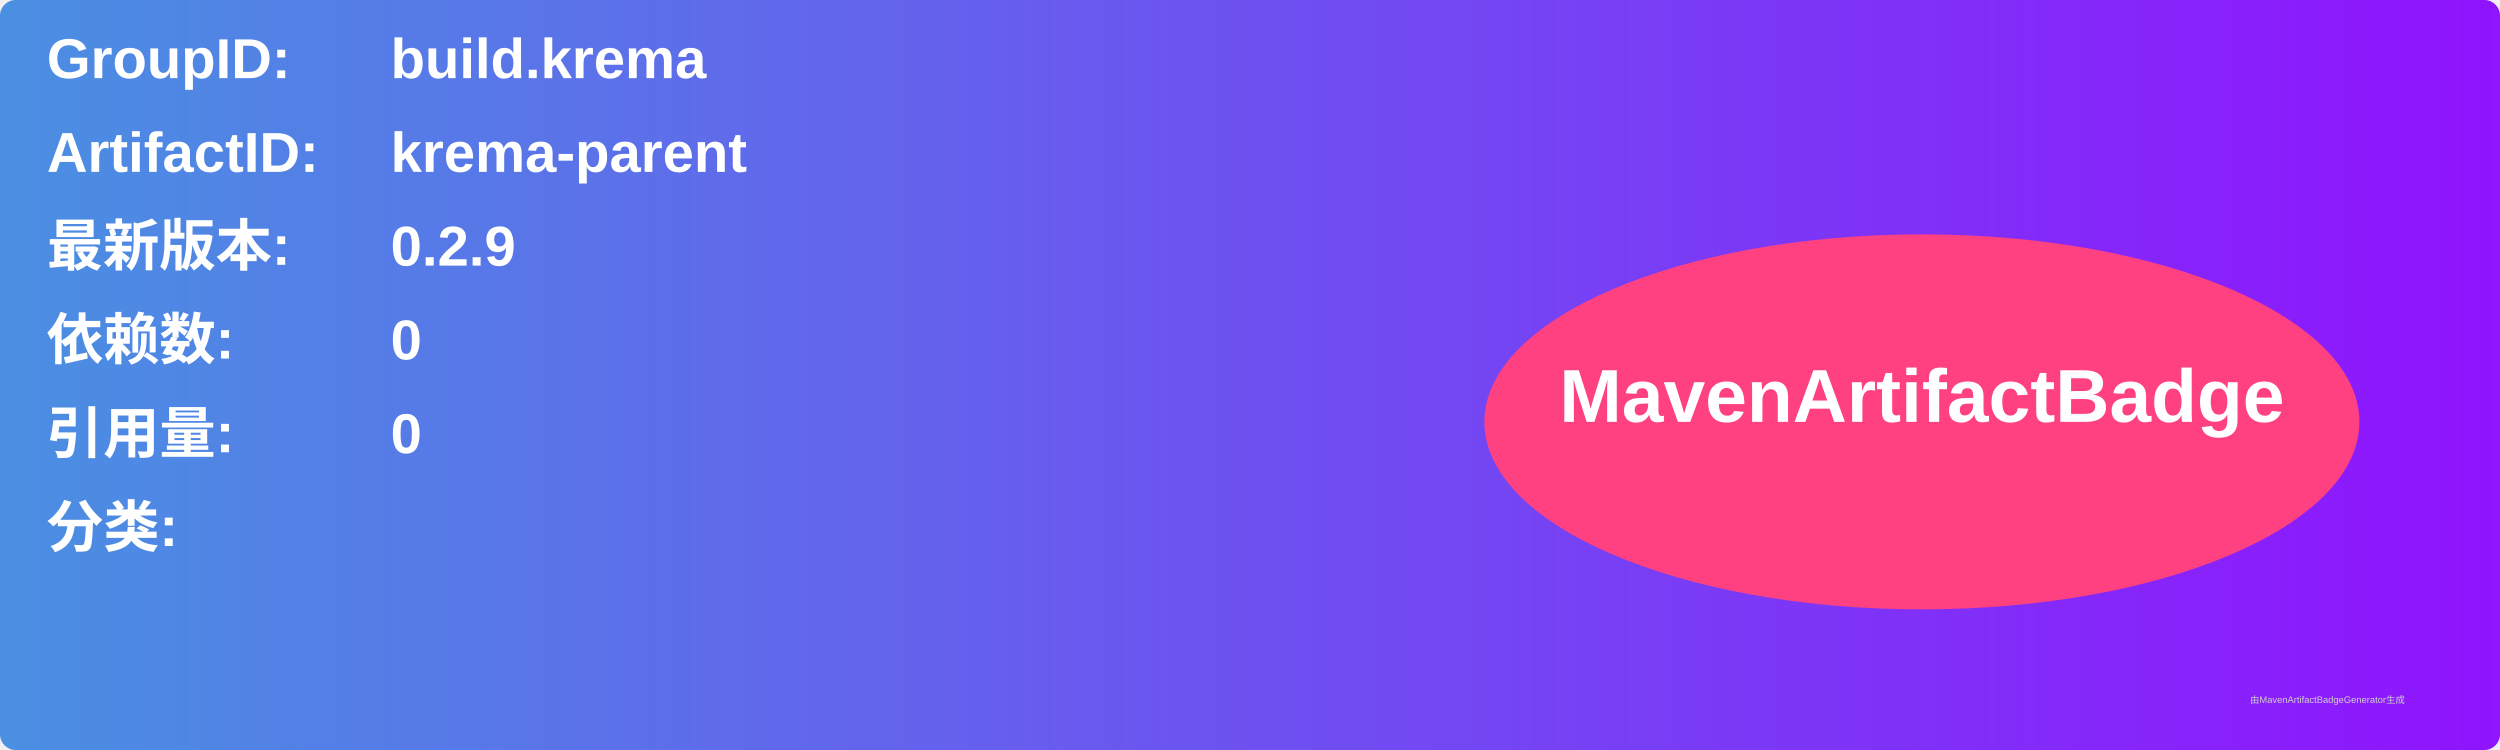
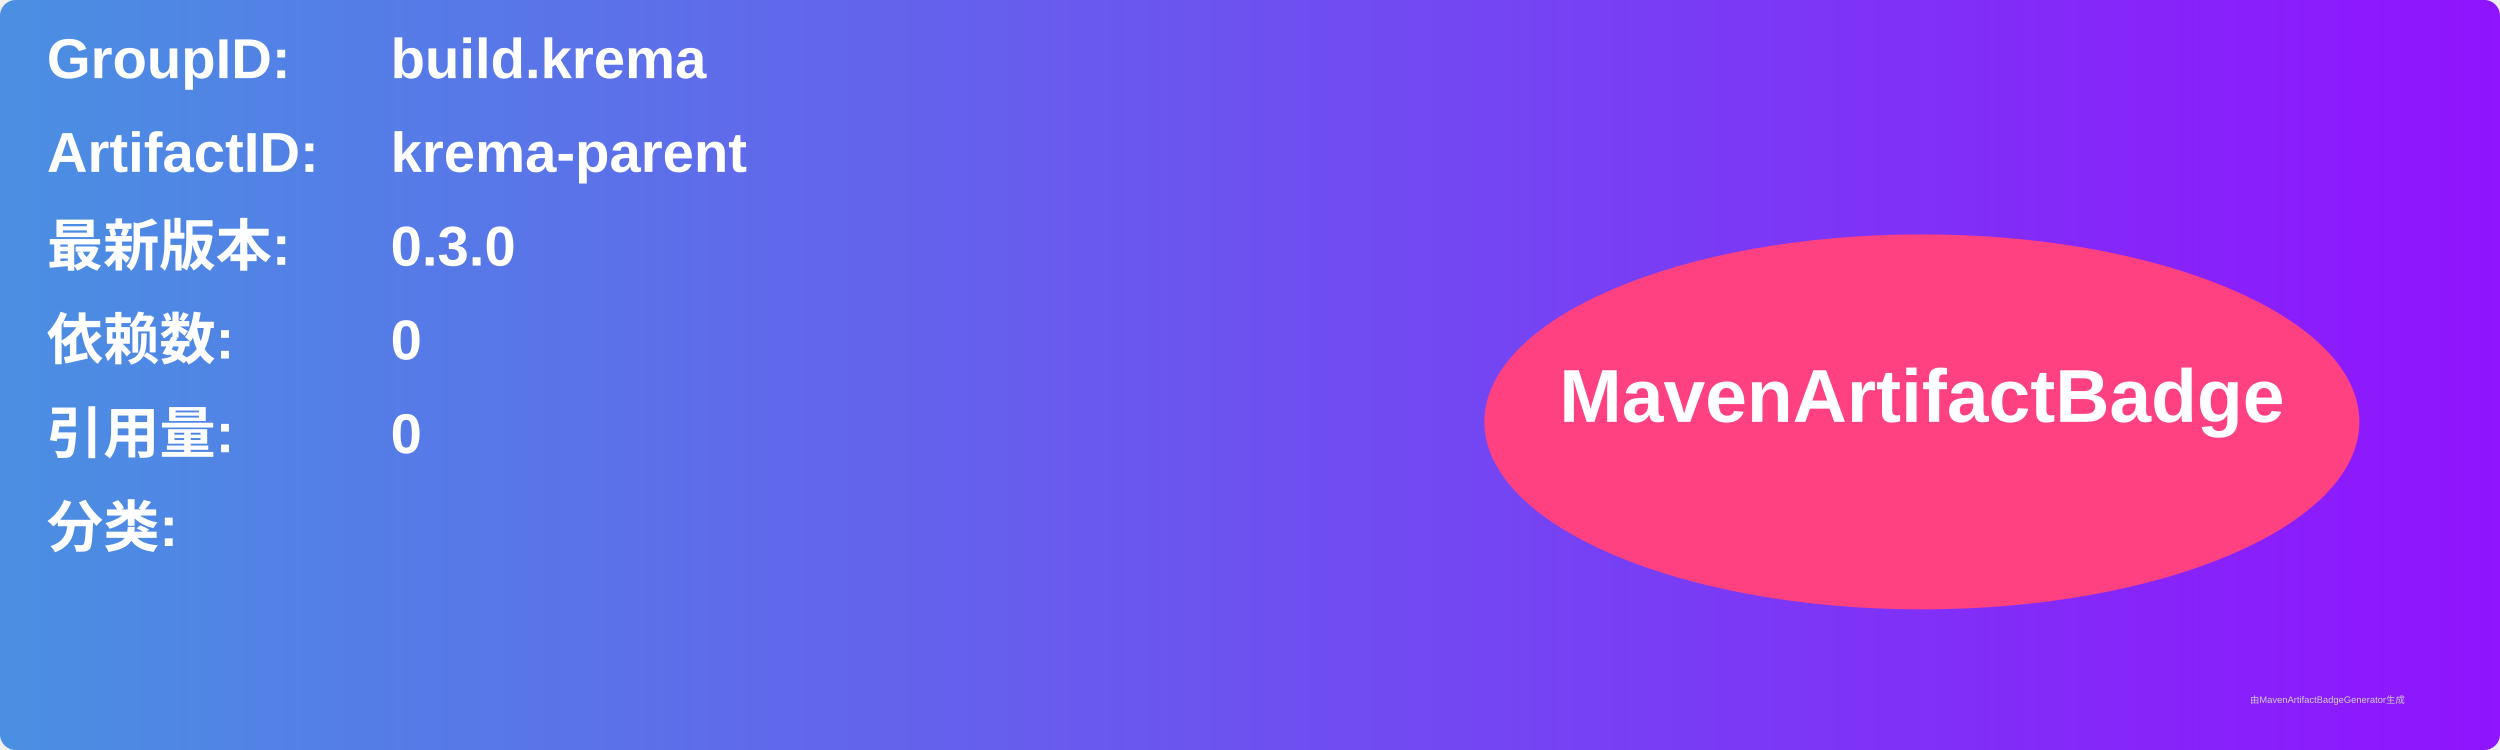
<svg xmlns="http://www.w3.org/2000/svg" width="800" height="240" viewBox="0 0 800 240">
  <linearGradient id="grad" x1="0%" y1="0%" x2="100%" y2="0%">
    <stop offset="0%" stop-color="#4a90e2" />
    <stop offset="100%" stop-color="#9013fe" />
  </linearGradient>
  <rect width="100%" height="100%" rx="5" ry="5" fill="url(#grad)" />
  <g transform="translate(15, 15)">
    <text x="0" y="10" font-family="Arial" font-size="18" fill="white" font-weight="bold" width="260">GroupID:</text>
    <text x="110" y="10" font-family="Arial" font-size="18" fill="white" font-weight="bold" width="460">build.krema</text>
    <text x="0" y="40" font-family="Arial" font-size="18" fill="white" font-weight="bold" width="260">ArtifactID:</text>
    <text x="110" y="40" font-family="Arial" font-size="18" fill="white" font-weight="bold" width="460">krema-parent</text>
    <text x="0" y="70" font-family="Arial" font-size="18" fill="white" font-weight="bold">最新版本:</text>
    <text x="110" y="70" font-family="Arial" font-size="18" fill="white" font-weight="bold">
-       <tspan font-weight="bold">0.2.9</tspan>
+       <tspan font-weight="bold">0.3.0</tspan>
    </text>
    <text x="0" y="100" font-family="Arial" font-size="18" fill="white" font-weight="bold">依赖数: </text>
    <text x="110" y="100" font-family="Arial" font-size="18" fill="white">
      <tspan font-weight="bold">0</tspan>
    </text>
    <text x="0" y="130" font-family="Arial" font-size="18" fill="white" font-weight="bold">引用量: </text>
    <text x="110" y="130" font-family="Arial" font-size="18" fill="white">
      <tspan font-weight="bold">0</tspan>
    </text>
    <text x="0" y="160" font-family="Arial" font-size="18" fill="white" font-weight="bold">分类:</text>
    <text x="10" y="190" font-family="Arial" font-size="10" fill="white">
      <tspan font-weight="bold" />
    </text>
    <ellipse cx="600" cy="120" rx="140" ry="60" fill="#ff4081" />
    <text x="600" y="120" text-anchor="middle" font-family="Arial" font-size="24" fill="white" font-weight="bold">MavenArtifactBadge</text>
  </g>
  <text x="720" y="225" font-family="Arial" font-size="3" fill="#d0d0d0">由MavenArtifactBadgeGenerator生成</text>
</svg>
